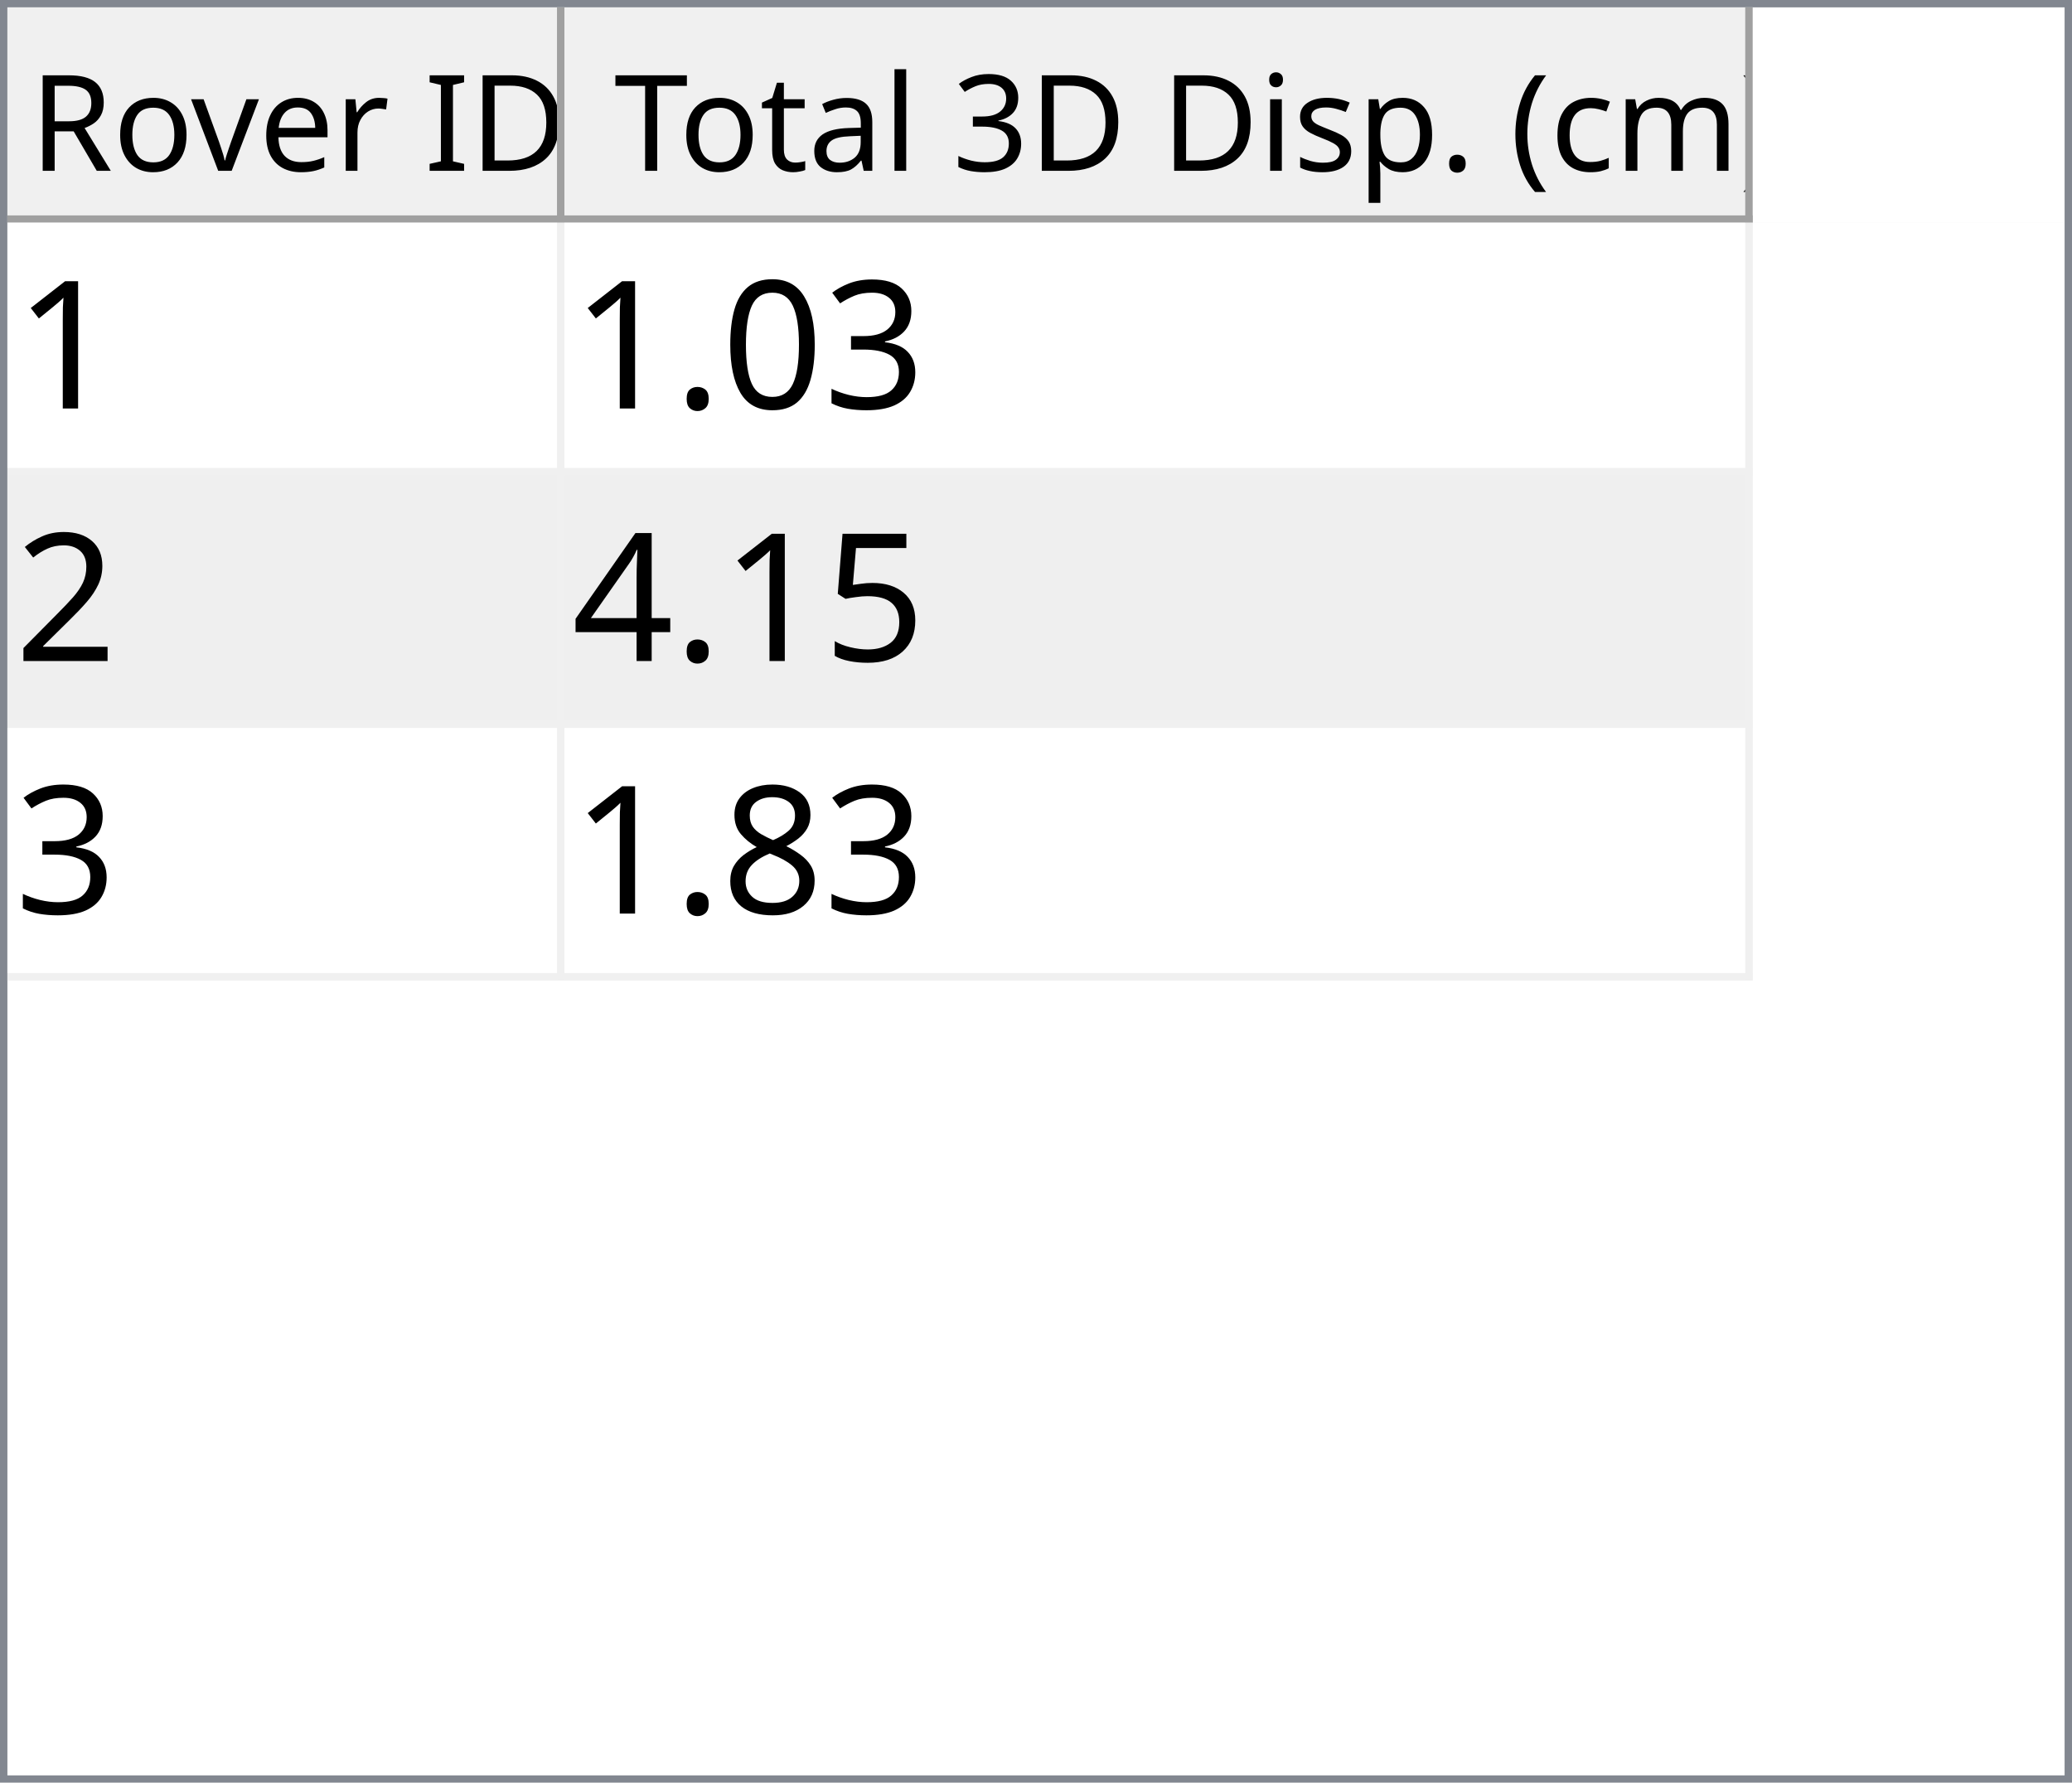
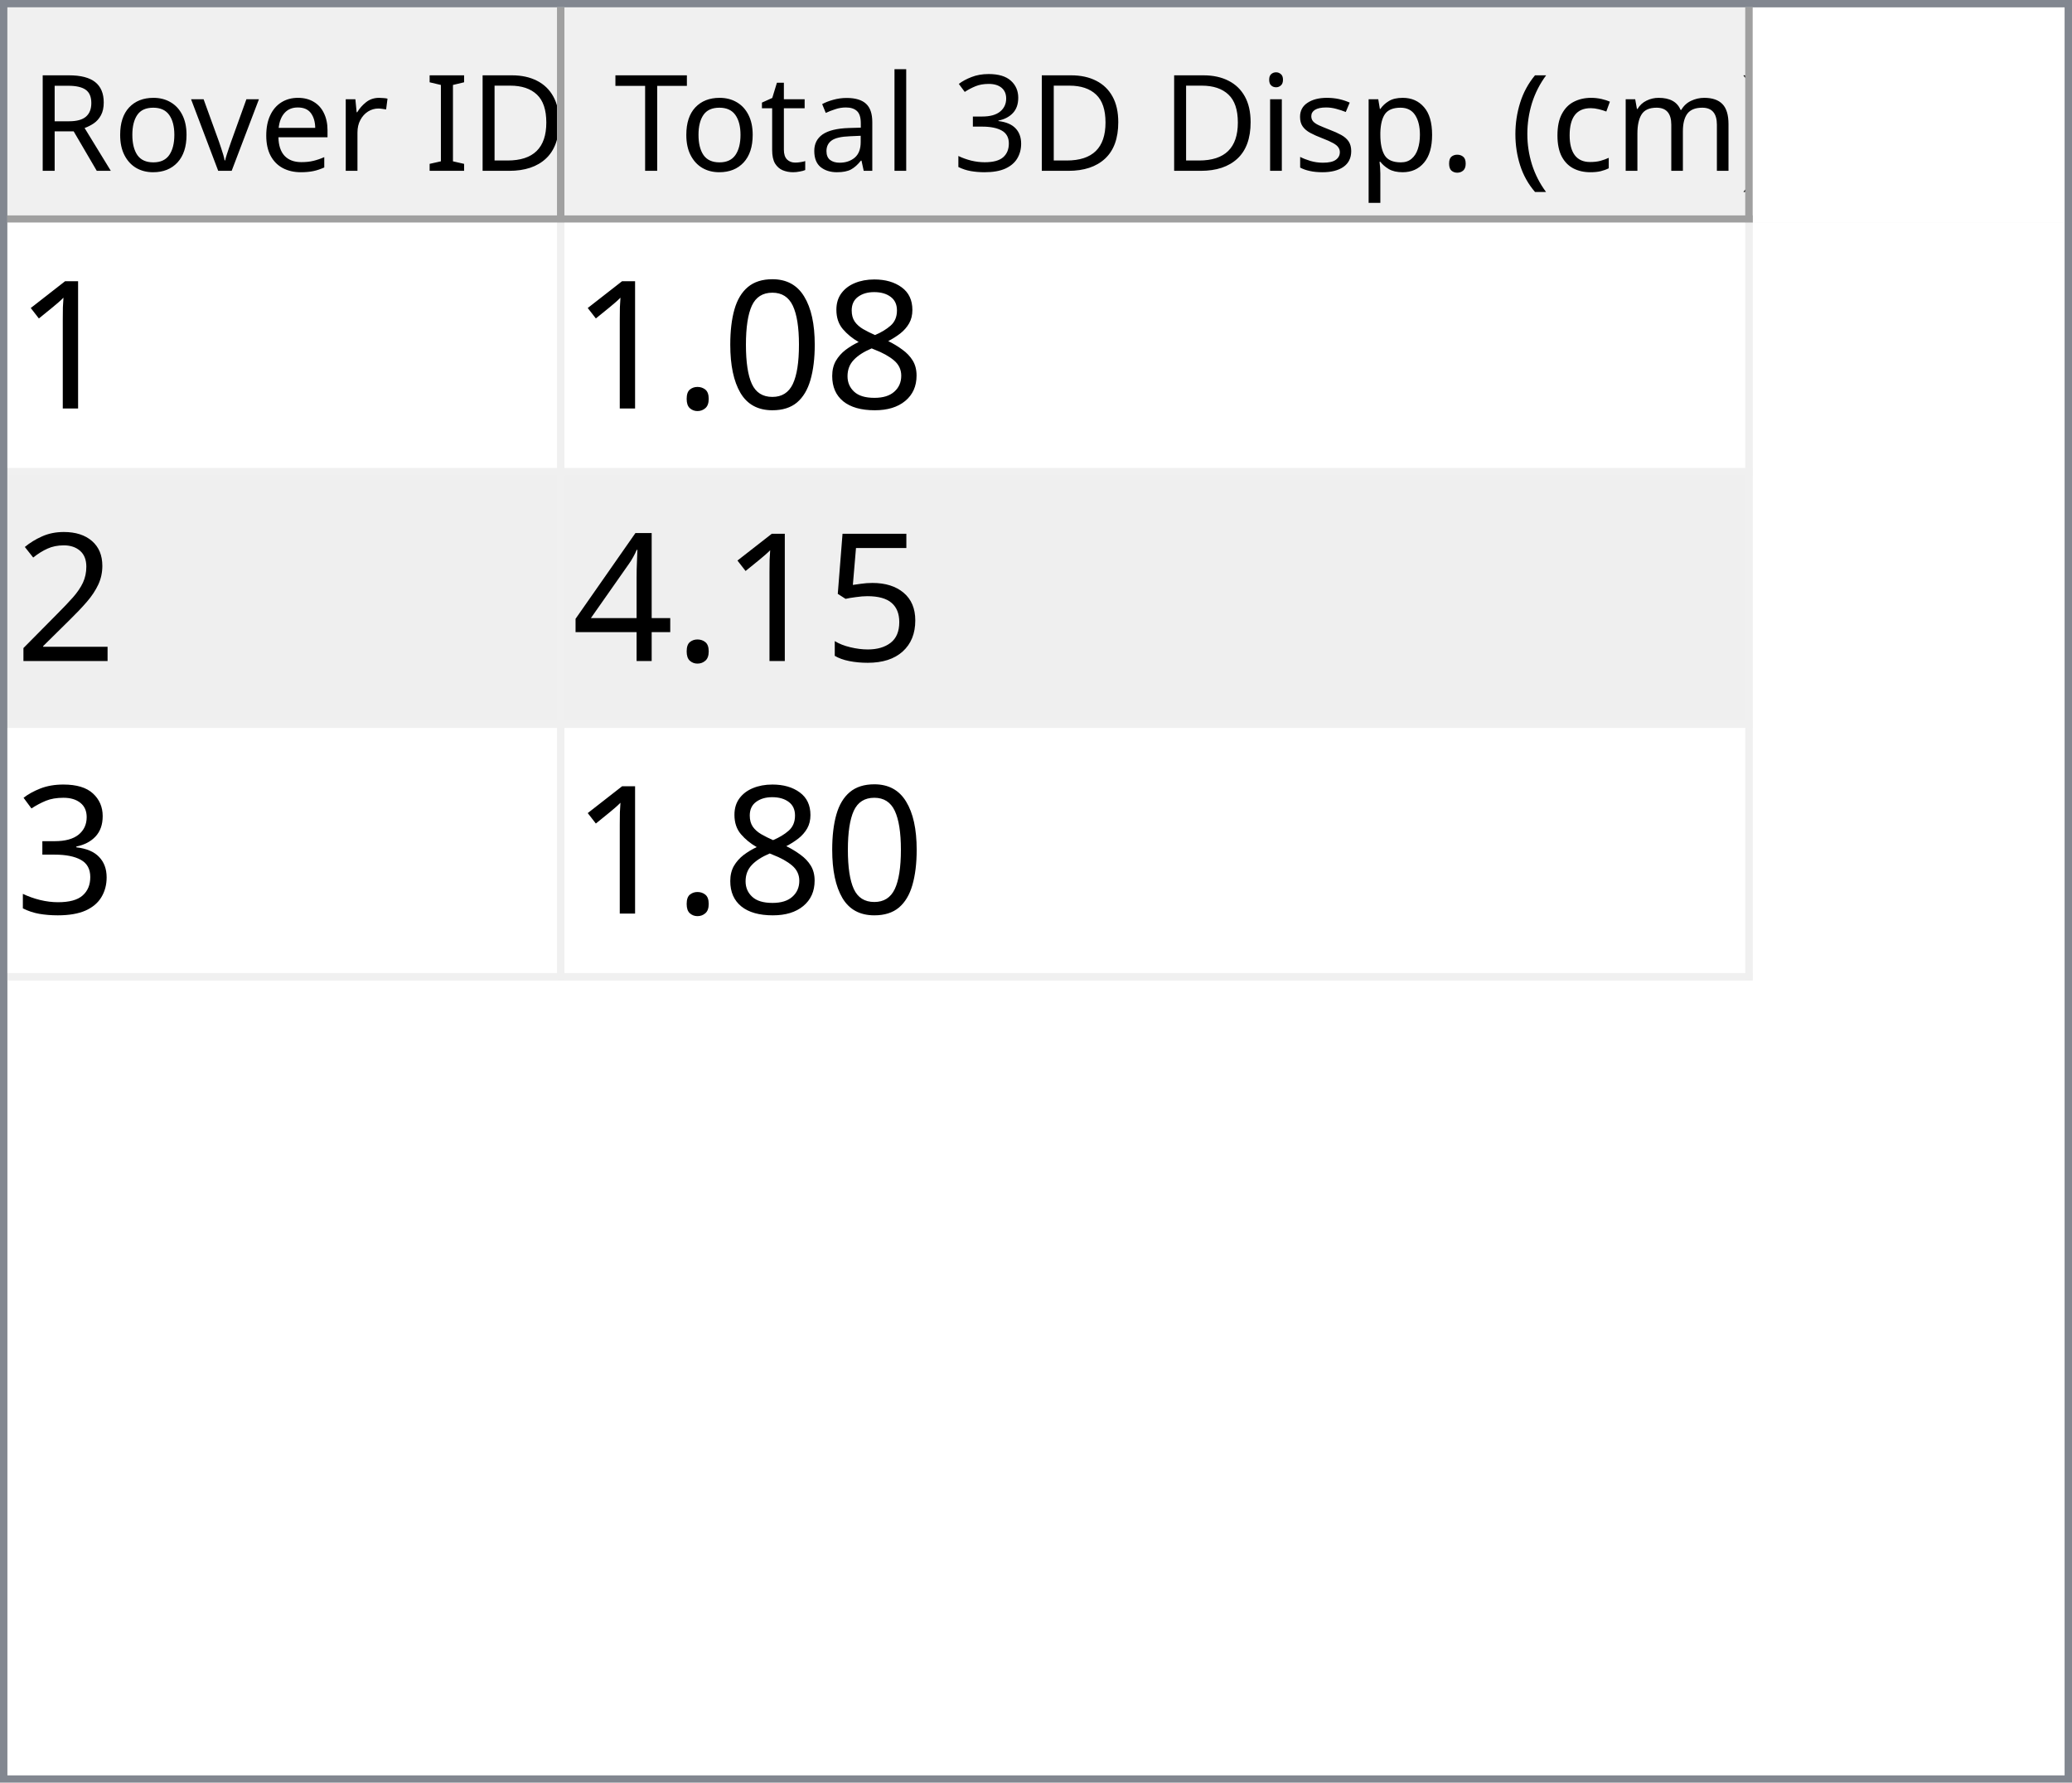
<svg xmlns="http://www.w3.org/2000/svg" style="fill-opacity:1; color-rendering:auto; color-interpolation:auto; text-rendering:auto; stroke:black; stroke-linecap:square; stroke-miterlimit:10; shape-rendering:auto; stroke-opacity:1; fill:black; stroke-dasharray:none; font-weight:normal; stroke-width:1; font-family:'Dialog'; font-style:normal; stroke-linejoin:miter; font-size:12px; stroke-dashoffset:0; image-rendering:auto;" width="279" height="240">
  <defs id="genericDefs" />
  <g>
    <defs id="defs1">
      <clipPath clipPathUnits="userSpaceOnUse" id="clipPath1">
        <path d="M0 0 L279 0 L279 240 L0 240 L0 0 Z" />
      </clipPath>
      <clipPath clipPathUnits="userSpaceOnUse" id="clipPath2">
        <path d="M0 0 L0 240 L279 240 L279 0 Z" />
      </clipPath>
      <clipPath clipPathUnits="userSpaceOnUse" id="clipPath3">
        <path d="M0 0 L0 29 L277 29 L277 0 Z" />
      </clipPath>
      <clipPath clipPathUnits="userSpaceOnUse" id="clipPath4">
        <path d="M0 0 L0 29 L75 29 L75 0 Z" />
      </clipPath>
      <clipPath clipPathUnits="userSpaceOnUse" id="clipPath5">
        <path d="M1 1 L1 28 L74 28 L74 1 Z" />
      </clipPath>
      <clipPath clipPathUnits="userSpaceOnUse" id="clipPath6">
        <path d="M0 0 L0 27 L73 27 L73 0 Z" />
      </clipPath>
      <clipPath clipPathUnits="userSpaceOnUse" id="clipPath7">
        <path d="M-0.5 -0.5 L-0.5 28.5 L74.5 28.5 L74.5 -0.5 Z" />
      </clipPath>
      <clipPath clipPathUnits="userSpaceOnUse" id="clipPath8">
        <path d="M0 0 L0 29 L160 29 L160 0 Z" />
      </clipPath>
      <clipPath clipPathUnits="userSpaceOnUse" id="clipPath9">
        <path d="M1 1 L1 28 L159 28 L159 1 Z" />
      </clipPath>
      <clipPath clipPathUnits="userSpaceOnUse" id="clipPath10">
        <path d="M0 0 L0 27 L158 27 L158 0 Z" />
      </clipPath>
      <clipPath clipPathUnits="userSpaceOnUse" id="clipPath11">
        <path d="M-0.5 -0.5 L-0.5 28.5 L159.5 28.5 L159.5 -0.5 Z" />
      </clipPath>
      <clipPath clipPathUnits="userSpaceOnUse" id="clipPath12">
        <path d="M0 0 L0 209 L277 209 L277 0 Z" />
      </clipPath>
      <clipPath clipPathUnits="userSpaceOnUse" id="clipPath13">
        <path d="M0 0 L0 102 L235 102 L235 0 Z" />
      </clipPath>
      <clipPath clipPathUnits="userSpaceOnUse" id="clipPath14">
        <path d="M-0.5 -0.5 L-0.5 101.5 L234.5 101.5 L234.5 -0.5 Z" />
      </clipPath>
      <clipPath clipPathUnits="userSpaceOnUse" id="clipPath15">
        <path d="M0 0 L0 33 L74 33 L74 0 Z" />
      </clipPath>
      <clipPath clipPathUnits="userSpaceOnUse" id="clipPath16">
        <path d="M0 0 L0 33 L159 33 L159 0 Z" />
      </clipPath>
      <font horiz-adv-x="64.551" id="font1">
        <font-face ascent="107.91" descent="25.098" units-per-em="100" style="font-style:normal; font-family:Segoe UI; font-weight:normal;" />
        <missing-glyph horiz-adv-x="64.551" d="M8.109 0 L8.109 68.266 L56.453 68.266 L56.453 0 L8.109 0 ZM15.328 7.234 L49.219 7.234 L49.219 61.031 L15.328 61.031 L15.328 7.234 Z" />
        <glyph unicode="D" horiz-adv-x="70.117" d="M9.188 0 L9.188 70.016 L28.516 70.016 Q65.531 70.016 65.531 35.891 Q65.531 19.672 55.25 9.836 Q44.969 0 27.734 0 L9.188 0 ZM17.391 62.594 L17.391 7.422 L27.828 7.422 Q41.609 7.422 49.273 14.797 Q56.938 22.172 56.938 35.688 Q56.938 62.594 28.328 62.594 L17.391 62.594 Z" />
        <glyph unicode="I" horiz-adv-x="26.611" d="M17.391 0 L9.188 0 L9.188 70.016 L17.391 70.016 L17.391 0 Z" />
        <glyph unicode=" " horiz-adv-x="27.393" d="" />
        <glyph unicode="r" horiz-adv-x="34.766" d="M34.188 41.891 Q32.078 43.5 28.125 43.5 Q23 43.5 19.555 38.672 Q16.109 33.844 16.109 25.484 L16.109 0 L8.109 0 L8.109 50 L16.109 50 L16.109 39.703 L16.312 39.703 Q18.016 44.969 21.531 47.922 Q25.047 50.875 29.391 50.875 Q32.516 50.875 34.188 50.203 L34.188 41.891 Z" />
        <glyph unicode="e" horiz-adv-x="52.295" d="M48.297 23 L12.984 23 Q13.188 14.656 17.484 10.109 Q21.781 5.562 29.297 5.562 Q37.75 5.562 44.828 11.141 L44.828 3.609 Q38.234 -1.172 27.391 -1.172 Q16.797 -1.172 10.742 5.641 Q4.688 12.453 4.688 24.812 Q4.688 36.469 11.305 43.82 Q17.922 51.172 27.734 51.172 Q37.547 51.172 42.922 44.828 Q48.297 38.484 48.297 27.203 L48.297 23 ZM40.094 29.781 Q40.047 36.719 36.75 40.578 Q33.453 44.438 27.594 44.438 Q21.922 44.438 17.969 40.383 Q14.016 36.328 13.094 29.781 L40.094 29.781 Z" />
        <glyph unicode="v" horiz-adv-x="47.9" d="M47.406 50 L27.484 0 L19.625 0 L0.688 50 L9.469 50 L22.172 13.672 Q23.578 9.672 23.922 6.688 L24.125 6.688 Q24.609 10.453 25.688 13.484 L38.969 50 L47.406 50 Z" />
        <glyph unicode="o" horiz-adv-x="58.594" d="M29 -1.172 Q17.922 -1.172 11.305 5.836 Q4.688 12.844 4.688 24.422 Q4.688 37.016 11.57 44.094 Q18.453 51.172 30.172 51.172 Q41.359 51.172 47.633 44.289 Q53.906 37.406 53.906 25.203 Q53.906 13.234 47.141 6.031 Q40.375 -1.172 29 -1.172 ZM29.594 44.438 Q21.875 44.438 17.383 39.188 Q12.891 33.938 12.891 24.703 Q12.891 15.828 17.43 10.695 Q21.969 5.562 29.594 5.562 Q37.359 5.562 41.531 10.594 Q45.703 15.625 45.703 24.906 Q45.703 34.281 41.531 39.359 Q37.359 44.438 29.594 44.438 Z" />
        <glyph unicode="R" horiz-adv-x="59.814" d="M59.375 0 L49.609 0 L37.891 19.625 Q36.281 22.359 34.766 24.289 Q33.25 26.219 31.664 27.438 Q30.078 28.656 28.25 29.219 Q26.422 29.781 24.125 29.781 L17.391 29.781 L17.391 0 L9.188 0 L9.188 70.016 L30.078 70.016 Q34.672 70.016 38.555 68.867 Q42.438 67.719 45.289 65.375 Q48.141 63.031 49.758 59.547 Q51.375 56.062 51.375 51.375 Q51.375 47.703 50.273 44.656 Q49.172 41.609 47.148 39.211 Q45.125 36.812 42.266 35.133 Q39.406 33.453 35.844 32.516 L35.844 32.328 Q37.594 31.547 38.891 30.547 Q40.188 29.547 41.359 28.18 Q42.531 26.812 43.68 25.078 Q44.828 23.344 46.234 21.047 L59.375 0 ZM17.391 62.594 L17.391 37.203 L28.516 37.203 Q31.594 37.203 34.203 38.133 Q36.812 39.062 38.719 40.797 Q40.625 42.531 41.703 45.047 Q42.781 47.562 42.781 50.688 Q42.781 56.297 39.141 59.445 Q35.5 62.594 28.609 62.594 L17.391 62.594 Z" />
        <glyph unicode=")" horiz-adv-x="30.176" d="M8.297 -15.922 L1.172 -15.922 Q16.406 2.344 16.406 26.812 Q16.406 51.469 1.078 70.016 L8.297 70.016 Q23.531 52.156 23.531 26.703 Q23.531 1.375 8.297 -15.922 Z" />
        <glyph unicode="m" horiz-adv-x="86.133" d="M79.109 0 L71.094 0 L71.094 28.719 Q71.094 37.016 68.531 40.727 Q65.969 44.438 59.906 44.438 Q54.781 44.438 51.195 39.75 Q47.609 35.062 47.609 28.516 L47.609 0 L39.594 0 L39.594 29.688 Q39.594 44.438 28.219 44.438 Q22.953 44.438 19.531 40.016 Q16.109 35.594 16.109 28.516 L16.109 0 L8.109 0 L8.109 50 L16.109 50 L16.109 42.094 L16.312 42.094 Q21.625 51.172 31.844 51.172 Q36.969 51.172 40.773 48.312 Q44.578 45.453 46 40.828 Q51.562 51.172 62.594 51.172 Q79.109 51.172 79.109 30.812 L79.109 0 Z" />
        <glyph unicode="c" horiz-adv-x="46.191" d="M42.188 2.297 Q36.422 -1.172 28.516 -1.172 Q17.828 -1.172 11.258 5.789 Q4.688 12.75 4.688 23.828 Q4.688 36.188 11.766 43.68 Q18.844 51.172 30.672 51.172 Q37.25 51.172 42.281 48.734 L42.281 40.531 Q36.719 44.438 30.375 44.438 Q22.703 44.438 17.797 38.945 Q12.891 33.453 12.891 24.516 Q12.891 15.719 17.508 10.641 Q22.125 5.562 29.891 5.562 Q36.422 5.562 42.188 9.906 L42.188 2.297 Z" />
        <glyph unicode="(" horiz-adv-x="30.176" d="M29.109 -15.922 L21.969 -15.922 Q6.844 1.375 6.844 26.703 Q6.844 52.156 21.969 70.016 L29.203 70.016 Q13.875 51.469 13.875 26.812 Q13.875 2.344 29.109 -15.922 Z" />
        <glyph unicode="." horiz-adv-x="21.68" d="M10.891 -1.078 Q8.641 -1.078 7.055 0.539 Q5.469 2.156 5.469 4.391 Q5.469 6.641 7.055 8.273 Q8.641 9.906 10.891 9.906 Q13.188 9.906 14.797 8.273 Q16.406 6.641 16.406 4.391 Q16.406 2.156 14.797 0.539 Q13.188 -1.078 10.891 -1.078 Z" />
        <glyph unicode="p" horiz-adv-x="58.789" d="M16.312 7.234 L16.109 7.234 L16.109 -23 L8.109 -23 L8.109 50 L16.109 50 L16.109 41.219 L16.312 41.219 Q22.219 51.172 33.594 51.172 Q43.266 51.172 48.688 44.461 Q54.109 37.75 54.109 26.469 Q54.109 13.922 48 6.375 Q41.891 -1.172 31.297 -1.172 Q21.578 -1.172 16.312 7.234 ZM16.109 27.391 L16.109 20.406 Q16.109 14.203 20.141 9.883 Q24.172 5.562 30.375 5.562 Q37.641 5.562 41.773 11.133 Q45.906 16.703 45.906 26.609 Q45.906 34.969 42.047 39.703 Q38.188 44.438 31.594 44.438 Q24.609 44.438 20.359 39.578 Q16.109 34.719 16.109 27.391 Z" />
        <glyph unicode="s" horiz-adv-x="42.432" d="M5.078 1.812 L5.078 10.406 Q11.625 5.562 19.484 5.562 Q30.031 5.562 30.031 12.594 Q30.031 14.594 29.125 15.992 Q28.219 17.391 26.68 18.461 Q25.141 19.531 23.07 20.383 Q21 21.234 18.609 22.172 Q15.281 23.484 12.766 24.828 Q10.25 26.172 8.57 27.859 Q6.891 29.547 6.031 31.695 Q5.172 33.844 5.172 36.719 Q5.172 40.234 6.789 42.945 Q8.406 45.656 11.086 47.484 Q13.766 49.312 17.211 50.242 Q20.656 51.172 24.312 51.172 Q30.812 51.172 35.938 48.922 L35.938 40.828 Q30.422 44.438 23.25 44.438 Q21 44.438 19.195 43.922 Q17.391 43.406 16.094 42.477 Q14.797 41.547 14.086 40.258 Q13.375 38.969 13.375 37.406 Q13.375 35.453 14.086 34.133 Q14.797 32.812 16.164 31.789 Q17.531 30.766 19.484 29.938 Q21.438 29.109 23.922 28.125 Q27.25 26.859 29.883 25.516 Q32.516 24.172 34.375 22.484 Q36.234 20.797 37.234 18.602 Q38.234 16.406 38.234 13.375 Q38.234 9.672 36.602 6.938 Q34.969 4.203 32.234 2.398 Q29.5 0.594 25.93 -0.289 Q22.359 -1.172 18.453 -1.172 Q10.75 -1.172 5.078 1.812 Z" />
        <glyph unicode="i" horiz-adv-x="24.219" d="M12.203 62.703 Q10.062 62.703 8.547 64.164 Q7.031 65.625 7.031 67.875 Q7.031 70.125 8.547 71.609 Q10.062 73.094 12.203 73.094 Q14.406 73.094 15.945 71.609 Q17.484 70.125 17.484 67.875 Q17.484 65.719 15.945 64.211 Q14.406 62.703 12.203 62.703 ZM16.109 0 L8.109 0 L8.109 50 L16.109 50 L16.109 0 Z" />
        <glyph unicode="3" horiz-adv-x="53.906" d="M46.531 19.828 Q46.531 15.094 44.75 11.211 Q42.969 7.328 39.719 4.57 Q36.469 1.812 31.93 0.297 Q27.391 -1.219 21.922 -1.219 Q11.922 -1.219 6 2.594 L6 11.188 Q13.094 5.609 22.219 5.609 Q25.875 5.609 28.828 6.539 Q31.781 7.469 33.906 9.227 Q36.031 10.984 37.18 13.477 Q38.328 15.969 38.328 19.094 Q38.328 32.812 18.797 32.812 L12.984 32.812 L12.984 39.594 L18.5 39.594 Q35.797 39.594 35.797 52.484 Q35.797 64.406 22.609 64.406 Q15.188 64.406 8.688 59.422 L8.688 67.188 Q15.375 71.188 24.609 71.188 Q29 71.188 32.57 69.969 Q36.141 68.75 38.68 66.555 Q41.219 64.359 42.609 61.281 Q44 58.203 44 54.5 Q44 40.672 30.031 36.719 L30.031 36.531 Q33.594 36.141 36.625 34.797 Q39.656 33.453 41.852 31.305 Q44.047 29.156 45.289 26.25 Q46.531 23.344 46.531 19.828 Z" />
        <glyph unicode="l" horiz-adv-x="24.219" d="M16.109 0 L8.109 0 L8.109 74.031 L16.109 74.031 L16.109 0 Z" />
        <glyph unicode="a" horiz-adv-x="50.879" d="M43.891 0 L35.891 0 L35.891 7.812 L35.688 7.812 Q30.469 -1.172 20.312 -1.172 Q12.844 -1.172 8.617 2.781 Q4.391 6.734 4.391 13.281 Q4.391 27.297 20.906 29.594 L35.891 31.688 Q35.891 44.438 25.594 44.438 Q16.547 44.438 9.281 38.281 L9.281 46.484 Q16.656 51.172 26.266 51.172 Q43.891 51.172 43.891 32.516 L43.891 0 ZM35.891 25.297 L23.828 23.641 Q18.266 22.859 15.43 20.875 Q12.594 18.891 12.594 13.875 Q12.594 10.203 15.211 7.883 Q17.828 5.562 22.172 5.562 Q28.125 5.562 32.008 9.742 Q35.891 13.922 35.891 20.312 L35.891 25.297 Z" />
        <glyph unicode="t" horiz-adv-x="33.887" d="M31.297 0.484 Q28.469 -1.078 23.828 -1.078 Q10.688 -1.078 10.688 13.578 L10.688 43.172 L2.094 43.172 L2.094 50 L10.688 50 L10.688 62.203 L18.703 64.797 L18.703 50 L31.297 50 L31.297 43.172 L18.703 43.172 L18.703 14.984 Q18.703 9.969 20.414 7.82 Q22.125 5.672 26.078 5.672 Q29.109 5.672 31.297 7.328 L31.297 0.484 Z" />
        <glyph unicode="T" horiz-adv-x="52.393" d="M50.594 62.594 L30.375 62.594 L30.375 0 L22.172 0 L22.172 62.594 L2 62.594 L2 70.016 L50.594 70.016 L50.594 62.594 Z" />
      </font>
      <font horiz-adv-x="75.0" id="font2">
        <font-face ascent="100.537" descent="21.973" units-per-em="100" style="font-style:normal; font-family:sans-serif; font-weight:normal;" />
        <missing-glyph horiz-adv-x="75.0" d="M12.5 0 L12.5 62.5 L62.5 62.5 L62.5 0 L12.5 0 ZM14.062 1.562 L60.938 1.562 L60.938 60.938 L14.062 60.938 L14.062 1.562 Z" />
        <glyph unicode="1" horiz-adv-x="55.615" d="M37.25 0 L28.469 0 L28.469 56 Q25.297 52.984 20.141 49.953 Q14.984 46.922 10.891 45.406 L10.891 53.906 Q18.266 57.375 23.781 62.305 Q29.297 67.234 31.594 71.875 L37.25 71.875 L37.25 0 Z" />
-         <glyph unicode="3" horiz-adv-x="55.615" d="M4.203 18.891 L12.984 20.062 Q14.5 12.594 18.141 9.297 Q21.781 6 27 6 Q33.203 6 37.477 10.297 Q41.75 14.594 41.75 20.953 Q41.75 27 37.797 30.93 Q33.844 34.859 27.734 34.859 Q25.25 34.859 21.531 33.891 L22.516 41.609 Q23.391 41.5 23.922 41.5 Q29.547 41.5 34.039 44.43 Q38.531 47.359 38.531 53.469 Q38.531 58.297 35.258 61.477 Q31.984 64.656 26.812 64.656 Q21.688 64.656 18.266 61.43 Q14.844 58.203 13.875 51.766 L5.078 53.328 Q6.688 62.156 12.398 67.016 Q18.109 71.875 26.609 71.875 Q32.469 71.875 37.398 69.359 Q42.328 66.844 44.945 62.5 Q47.562 58.156 47.562 53.266 Q47.562 48.641 45.07 44.828 Q42.578 41.016 37.703 38.766 Q44.047 37.312 47.562 32.695 Q51.078 28.078 51.078 21.141 Q51.078 11.766 44.242 5.25 Q37.406 -1.266 26.953 -1.266 Q17.531 -1.266 11.305 4.352 Q5.078 9.969 4.203 18.891 Z" />
+         <glyph unicode="8" horiz-adv-x="55.615" d="M17.672 38.812 Q12.203 40.828 9.57 44.539 Q6.938 48.25 6.938 53.422 Q6.938 61.234 12.555 66.555 Q18.172 71.875 27.484 71.875 Q36.859 71.875 42.578 66.43 Q48.297 60.984 48.297 53.172 Q48.297 48.188 45.68 44.508 Q43.062 40.828 37.75 38.812 Q44.344 36.672 47.781 31.883 Q51.219 27.094 51.219 20.453 Q51.219 11.281 44.727 5.031 Q38.234 -1.219 27.641 -1.219 Q17.047 -1.219 10.547 5.055 Q4.047 11.328 4.047 20.703 Q4.047 27.688 7.594 32.398 Q11.141 37.109 17.672 38.812 ZM15.922 53.719 Q15.922 48.641 19.195 45.414 Q22.469 42.188 27.688 42.188 Q32.766 42.188 36.016 45.383 Q39.266 48.578 39.266 53.219 Q39.266 58.062 35.914 61.359 Q32.562 64.656 27.594 64.656 Q22.562 64.656 19.242 61.43 Q15.922 58.203 15.922 53.719 ZM13.094 20.656 Q13.094 16.891 14.875 13.375 Q16.656 9.859 20.172 7.93 Q23.688 6 27.734 6 Q34.031 6 38.133 10.055 Q42.234 14.109 42.234 20.359 Q42.234 26.703 38.016 30.859 Q33.797 35.016 27.438 35.016 Q21.234 35.016 17.164 30.914 Q13.094 26.812 13.094 20.656 Z" />
        <glyph unicode="0" horiz-adv-x="55.615" d="M4.156 35.297 Q4.156 48 6.766 55.742 Q9.375 63.484 14.523 67.68 Q19.672 71.875 27.484 71.875 Q33.25 71.875 37.594 69.555 Q41.938 67.234 44.773 62.867 Q47.609 58.5 49.219 52.227 Q50.828 45.953 50.828 35.297 Q50.828 22.703 48.242 14.969 Q45.656 7.234 40.508 3.008 Q35.359 -1.219 27.484 -1.219 Q17.141 -1.219 11.234 6.203 Q4.156 15.141 4.156 35.297 ZM13.188 35.297 Q13.188 17.672 17.312 11.836 Q21.438 6 27.484 6 Q33.547 6 37.672 11.859 Q41.797 17.719 41.797 35.297 Q41.797 52.984 37.672 58.789 Q33.547 64.594 27.391 64.594 Q21.344 64.594 17.719 59.469 Q13.188 52.938 13.188 35.297 Z" />
        <glyph unicode="." horiz-adv-x="27.783" d="M9.078 0 L9.078 10.016 L19.094 10.016 L19.094 0 L9.078 0 Z" />
        <glyph unicode="2" horiz-adv-x="55.615" d="M50.344 8.453 L50.344 0 L3.031 0 Q2.938 3.172 4.047 6.109 Q5.859 10.938 9.836 15.625 Q13.812 20.312 21.344 26.469 Q33.016 36.031 37.117 41.625 Q41.219 47.219 41.219 52.203 Q41.219 57.422 37.477 61.008 Q33.734 64.594 27.734 64.594 Q21.391 64.594 17.578 60.789 Q13.766 56.984 13.719 50.25 L4.688 51.172 Q5.609 61.281 11.664 66.578 Q17.719 71.875 27.938 71.875 Q38.234 71.875 44.242 66.164 Q50.25 60.453 50.25 52 Q50.25 47.703 48.492 43.555 Q46.734 39.406 42.656 34.812 Q38.578 30.219 29.109 22.219 Q21.188 15.578 18.945 13.211 Q16.703 10.844 15.234 8.453 L50.344 8.453 Z" />
        <glyph unicode="5" horiz-adv-x="55.615" d="M4.156 18.75 L13.375 19.531 Q14.406 12.797 18.141 9.398 Q21.875 6 27.156 6 Q33.5 6 37.891 10.789 Q42.281 15.578 42.281 23.484 Q42.281 31 38.062 35.352 Q33.844 39.703 27 39.703 Q22.75 39.703 19.336 37.773 Q15.922 35.844 13.969 32.766 L5.719 33.844 L12.641 70.609 L48.25 70.609 L48.25 62.203 L19.672 62.203 L15.828 42.969 Q22.266 47.469 29.344 47.469 Q38.719 47.469 45.164 40.969 Q51.609 34.469 51.609 24.266 Q51.609 14.547 45.953 7.469 Q39.062 -1.219 27.156 -1.219 Q17.391 -1.219 11.211 4.25 Q5.031 9.719 4.156 18.75 Z" />
        <glyph unicode="4" horiz-adv-x="55.615" d="M32.328 0 L32.328 17.141 L1.266 17.141 L1.266 25.203 L33.938 71.578 L41.109 71.578 L41.109 25.203 L50.781 25.203 L50.781 17.141 L41.109 17.141 L41.109 0 L32.328 0 ZM32.328 25.203 L32.328 57.469 L9.906 25.203 L32.328 25.203 Z" />
-         <glyph unicode="8" horiz-adv-x="55.615" d="M17.672 38.812 Q12.203 40.828 9.57 44.539 Q6.938 48.25 6.938 53.422 Q6.938 61.234 12.555 66.555 Q18.172 71.875 27.484 71.875 Q36.859 71.875 42.578 66.43 Q48.297 60.984 48.297 53.172 Q48.297 48.188 45.68 44.508 Q43.062 40.828 37.75 38.812 Q44.344 36.672 47.781 31.883 Q51.219 27.094 51.219 20.453 Q51.219 11.281 44.727 5.031 Q38.234 -1.219 27.641 -1.219 Q17.047 -1.219 10.547 5.055 Q4.047 11.328 4.047 20.703 Q4.047 27.688 7.594 32.398 Q11.141 37.109 17.672 38.812 ZM15.922 53.719 Q15.922 48.641 19.195 45.414 Q22.469 42.188 27.688 42.188 Q32.766 42.188 36.016 45.383 Q39.266 48.578 39.266 53.219 Q39.266 58.062 35.914 61.359 Q32.562 64.656 27.594 64.656 Q22.562 64.656 19.242 61.43 Q15.922 58.203 15.922 53.719 ZM13.094 20.656 Q13.094 16.891 14.875 13.375 Q16.656 9.859 20.172 7.93 Q23.688 6 27.734 6 Q34.031 6 38.133 10.055 Q42.234 14.109 42.234 20.359 Q42.234 26.703 38.016 30.859 Q33.797 35.016 27.438 35.016 Q21.234 35.016 17.164 30.914 Q13.094 26.812 13.094 20.656 Z" />
+         <glyph unicode="3" horiz-adv-x="55.615" d="M4.203 18.891 L12.984 20.062 Q14.5 12.594 18.141 9.297 Q21.781 6 27 6 Q33.203 6 37.477 10.297 Q41.75 14.594 41.75 20.953 Q41.75 27 37.797 30.93 Q33.844 34.859 27.734 34.859 Q25.25 34.859 21.531 33.891 L22.516 41.609 Q23.391 41.5 23.922 41.5 Q29.547 41.5 34.039 44.43 Q38.531 47.359 38.531 53.469 Q38.531 58.297 35.258 61.477 Q31.984 64.656 26.812 64.656 Q21.688 64.656 18.266 61.43 Q14.844 58.203 13.875 51.766 L5.078 53.328 Q6.688 62.156 12.398 67.016 Q18.109 71.875 26.609 71.875 Q32.469 71.875 37.398 69.359 Q42.328 66.844 44.945 62.5 Q47.562 58.156 47.562 53.266 Q47.562 48.641 45.07 44.828 Q42.578 41.016 37.703 38.766 Q44.047 37.312 47.562 32.695 Q51.078 28.078 51.078 21.141 Q51.078 11.766 44.242 5.25 Q37.406 -1.266 26.953 -1.266 Q17.531 -1.266 11.305 4.352 Q5.078 9.969 4.203 18.891 Z" />
      </font>
    </defs>
    <g style="fill:white; stroke:white;">
      <rect x="0" y="0" width="279" style="clip-path:url(#clipPath1); stroke:none;" height="240" />
    </g>
    <g style="fill:white; text-rendering:optimizeSpeed; color-rendering:optimizeSpeed; image-rendering:optimizeSpeed; shape-rendering:crispEdges; stroke:white; color-interpolation:sRGB;">
      <rect x="0" width="279" height="240" y="0" style="stroke:none;" />
      <path style="stroke:none;" d="M0 240 L279 240 L279 0 L0 0 Z" />
    </g>
    <g style="fill:rgb(240,240,240); font-size:18px; font-family:'Segoe UI'; stroke:rgb(240,240,240);">
      <rect x="0" y="0" width="279" style="clip-path:url(#clipPath2); stroke:none;" height="240" />
    </g>
    <g style="fill:rgb(130,135,144); font-size:18px; font-family:'Segoe UI'; stroke:rgb(130,135,144);">
      <path d="M0 0 L279 0 L279 240 L0 240 L0 0 ZM1 1 L278 1 L278 239 L1 239 L1 1 Z" style="fill-rule:evenodd; clip-path:url(#clipPath2); stroke:none;" />
    </g>
    <g style="fill:white; font-size:18px; font-family:'Segoe UI'; stroke:white;" transform="translate(1,1)">
      <rect x="0" y="0" width="277" style="clip-path:url(#clipPath3); stroke:none;" height="29" />
    </g>
    <g style="fill:rgb(240,240,240); font-size:18px; font-family:'Segoe UI'; stroke:rgb(240,240,240);" transform="translate(1,1)">
      <rect x="0" y="0" width="75" style="clip-path:url(#clipPath4); stroke:none;" height="29" />
    </g>
    <g style="font-family:'Segoe UI'; font-size:18px;" transform="translate(2,2)">
      <text x="2" xml:space="preserve" y="21" style="clip-path:url(#clipPath6); stroke:none;">Rover ID</text>
    </g>
    <g transform="translate(1.5,1.5)" style="fill:rgb(160,160,160); font-size:18px; font-family:'Segoe UI'; stroke:rgb(160,160,160); stroke-linejoin:bevel;">
      <line x1="74" x2="74" y1="0" style="fill:none; clip-path:url(#clipPath7);" y2="28" />
    </g>
    <g transform="matrix(1,0,0,1,1,1) translate(0.5,0.5)" style="fill:rgb(160,160,160); font-size:18px; font-family:'Segoe UI'; stroke:rgb(160,160,160); stroke-linejoin:bevel;">
      <line x1="0" x2="74" y1="28" style="fill:none; clip-path:url(#clipPath7);" y2="28" />
    </g>
    <g style="fill:rgb(240,240,240); font-size:18px; font-family:'Segoe UI'; stroke:rgb(240,240,240);" transform="translate(76,1)">
      <rect x="0" y="0" width="160" style="clip-path:url(#clipPath8); stroke:none;" height="29" />
    </g>
    <g style="font-family:'Segoe UI'; font-size:18px;" transform="translate(77,2)">
      <text x="1" xml:space="preserve" y="21" style="clip-path:url(#clipPath10); stroke:none;"> Total 3D Disp. (cm)</text>
    </g>
    <g transform="translate(76.5,1.5)" style="fill:rgb(160,160,160); font-size:18px; font-family:'Segoe UI'; stroke:rgb(160,160,160); stroke-linejoin:bevel;">
      <line x1="159" x2="159" y1="0" style="fill:none; clip-path:url(#clipPath11);" y2="28" />
    </g>
    <g transform="matrix(1,0,0,1,76,1) translate(0.5,0.5)" style="fill:rgb(160,160,160); font-size:18px; font-family:'Segoe UI'; stroke:rgb(160,160,160); stroke-linejoin:bevel;">
      <line x1="0" x2="159" y1="28" style="fill:none; clip-path:url(#clipPath11);" y2="28" />
    </g>
    <g style="fill:white; font-size:18px; font-family:'Segoe UI'; stroke:white;" transform="translate(1,30)">
      <rect x="0" y="0" width="277" style="clip-path:url(#clipPath12); stroke:none;" height="209" />
    </g>
    <g style="fill:rgb(240,240,240); font-size:24px; font-family:sans-serif; stroke:rgb(240,240,240);" transform="translate(1,30)">
      <rect x="0" y="0" width="235" style="clip-path:url(#clipPath13); stroke:none;" height="102" />
      <line transform="translate(0.5,0.5)" x1="0" x2="234" y1="33" style="clip-path:url(#clipPath14); fill:none; stroke-linejoin:bevel;" y2="33" />
    </g>
    <g transform="matrix(1,0,0,1,1,30) translate(0.5,0.5)" style="fill:rgb(240,240,240); font-size:24px; font-family:sans-serif; stroke:rgb(240,240,240); stroke-linejoin:bevel;">
      <line x1="0" x2="234" y1="67" style="fill:none; clip-path:url(#clipPath14);" y2="67" />
    </g>
    <g transform="matrix(1,0,0,1,1,30) translate(0.5,0.5)" style="fill:rgb(240,240,240); font-size:24px; font-family:sans-serif; stroke:rgb(240,240,240); stroke-linejoin:bevel;">
      <line x1="0" x2="234" y1="101" style="fill:none; clip-path:url(#clipPath14);" y2="101" />
    </g>
    <g transform="matrix(1,0,0,1,1,30) translate(0.5,0.5)" style="fill:rgb(240,240,240); font-size:24px; font-family:sans-serif; stroke:rgb(240,240,240); stroke-linejoin:bevel;">
      <line x1="74" x2="74" y1="0" style="fill:none; clip-path:url(#clipPath14);" y2="101" />
    </g>
    <g transform="matrix(1,0,0,1,1,30) translate(0.5,0.5)" style="fill:rgb(240,240,240); font-size:24px; font-family:sans-serif; stroke:rgb(240,240,240); stroke-linejoin:bevel;">
      <line x1="234" x2="234" y1="0" style="fill:none; clip-path:url(#clipPath14);" y2="101" />
    </g>
    <g style="fill:white; font-size:24px; font-family:sans-serif; stroke:white;" transform="matrix(1,0,0,1,1,30)">
      <rect x="0" y="0" width="74" style="clip-path:url(#clipPath15); stroke:none;" height="33" />
      <text x="1" y="25" style="fill:black; clip-path:url(#clipPath15); stroke:none;" xml:space="preserve">1</text>
    </g>
    <g style="fill:white; font-size:24px; font-family:sans-serif; stroke:white;" transform="matrix(1,0,0,1,1,30) translate(75,0)">
      <rect x="0" y="0" width="159" style="clip-path:url(#clipPath16); stroke:none;" height="33" />
-       <text x="1" y="25" style="fill:black; clip-path:url(#clipPath16); stroke:none;" xml:space="preserve">1.03</text>
+       <text x="1" y="25" style="fill:black; clip-path:url(#clipPath16); stroke:none;" xml:space="preserve">1.08</text>
    </g>
    <g style="fill:rgb(239,239,239); font-size:24px; font-family:sans-serif; stroke:rgb(239,239,239);" transform="matrix(1,0,0,1,1,30) translate(0,34)">
      <rect x="0" y="0" width="74" style="clip-path:url(#clipPath15); stroke:none;" height="33" />
      <text x="1" y="25" style="fill:black; clip-path:url(#clipPath15); stroke:none;" xml:space="preserve">2</text>
    </g>
    <g style="fill:rgb(239,239,239); font-size:24px; font-family:sans-serif; stroke:rgb(239,239,239);" transform="matrix(1,0,0,1,1,30) translate(75,34)">
      <rect x="0" y="0" width="159" style="clip-path:url(#clipPath16); stroke:none;" height="33" />
      <text x="1" y="25" style="fill:black; clip-path:url(#clipPath16); stroke:none;" xml:space="preserve">4.15</text>
    </g>
    <g style="fill:white; font-size:24px; font-family:sans-serif; stroke:white;" transform="matrix(1,0,0,1,1,30) translate(0,68)">
      <rect x="0" y="0" width="74" style="clip-path:url(#clipPath15); stroke:none;" height="33" />
      <text x="1" y="25" style="fill:black; clip-path:url(#clipPath15); stroke:none;" xml:space="preserve">3</text>
    </g>
    <g style="fill:white; font-size:24px; font-family:sans-serif; stroke:white;" transform="matrix(1,0,0,1,1,30) translate(75,68)">
      <rect x="0" y="0" width="159" style="clip-path:url(#clipPath16); stroke:none;" height="33" />
-       <text x="1" y="25" style="fill:black; clip-path:url(#clipPath16); stroke:none;" xml:space="preserve">1.83</text>
+       <text x="1" y="25" style="fill:black; clip-path:url(#clipPath16); stroke:none;" xml:space="preserve">1.80</text>
    </g>
  </g>
</svg>
